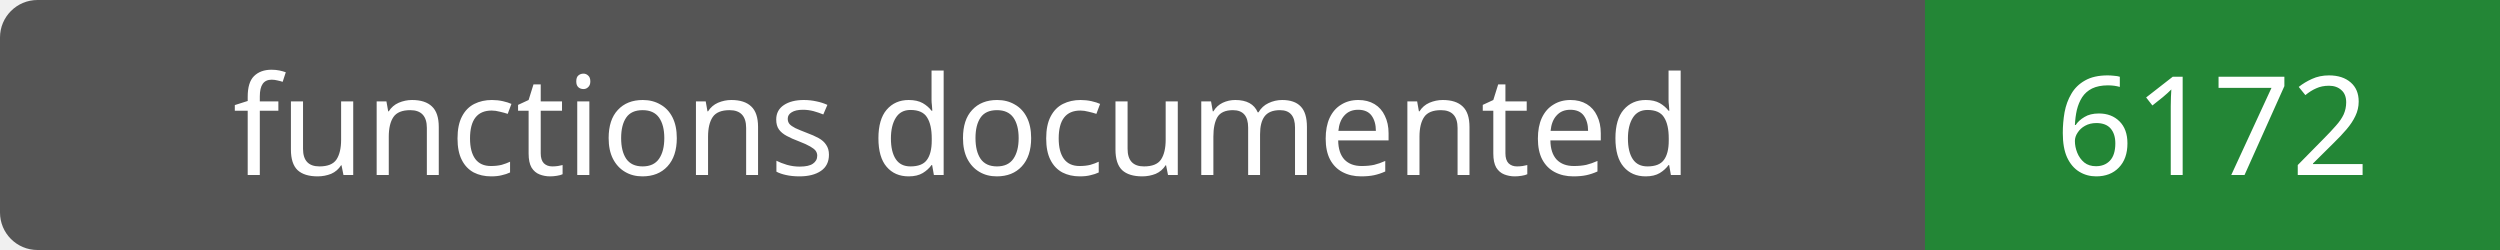
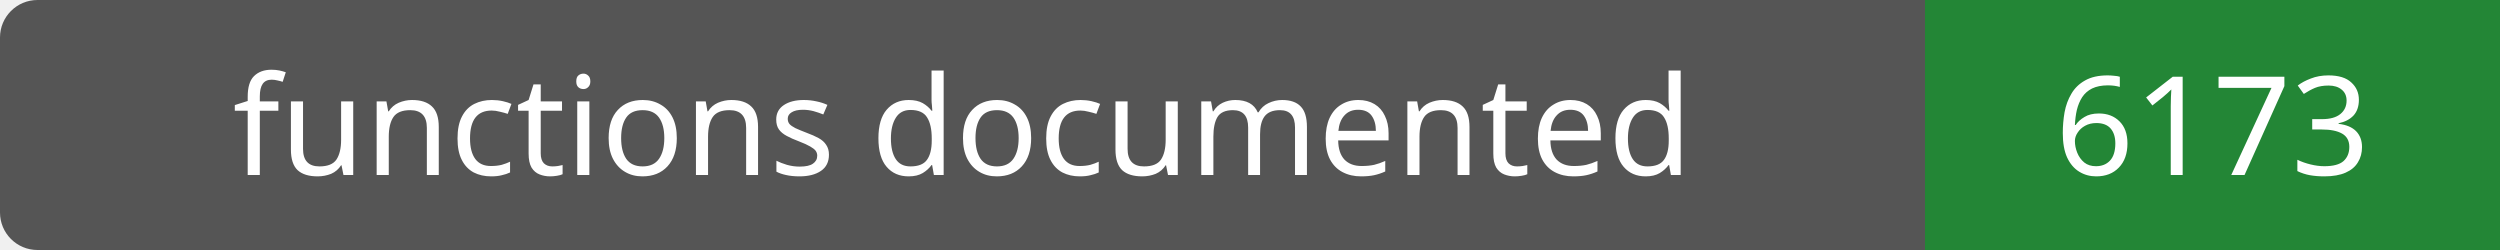
- <svg xmlns="http://www.w3.org/2000/svg" width="200" height="20" role="img" aria-label="functions documented: 6172">
+ <svg xmlns="http://www.w3.org/2000/svg" width="200" height="20" role="img" aria-label="functions documented: 6173">
  <rect width="200" height="20" rx="3" fill="#555" />
  <path fill="#238636" d="M154 0h46v20H154z" />
  <g fill="#fff" text-anchor="middle" font-family="Verdana,sans-serif" font-size="11">
    <text x="77.0" y="14">functions documented</text>
-     <text x="177.0" y="14">6172</text>
+     <text x="177.0" y="14">6173</text>
  </g>
</svg>
